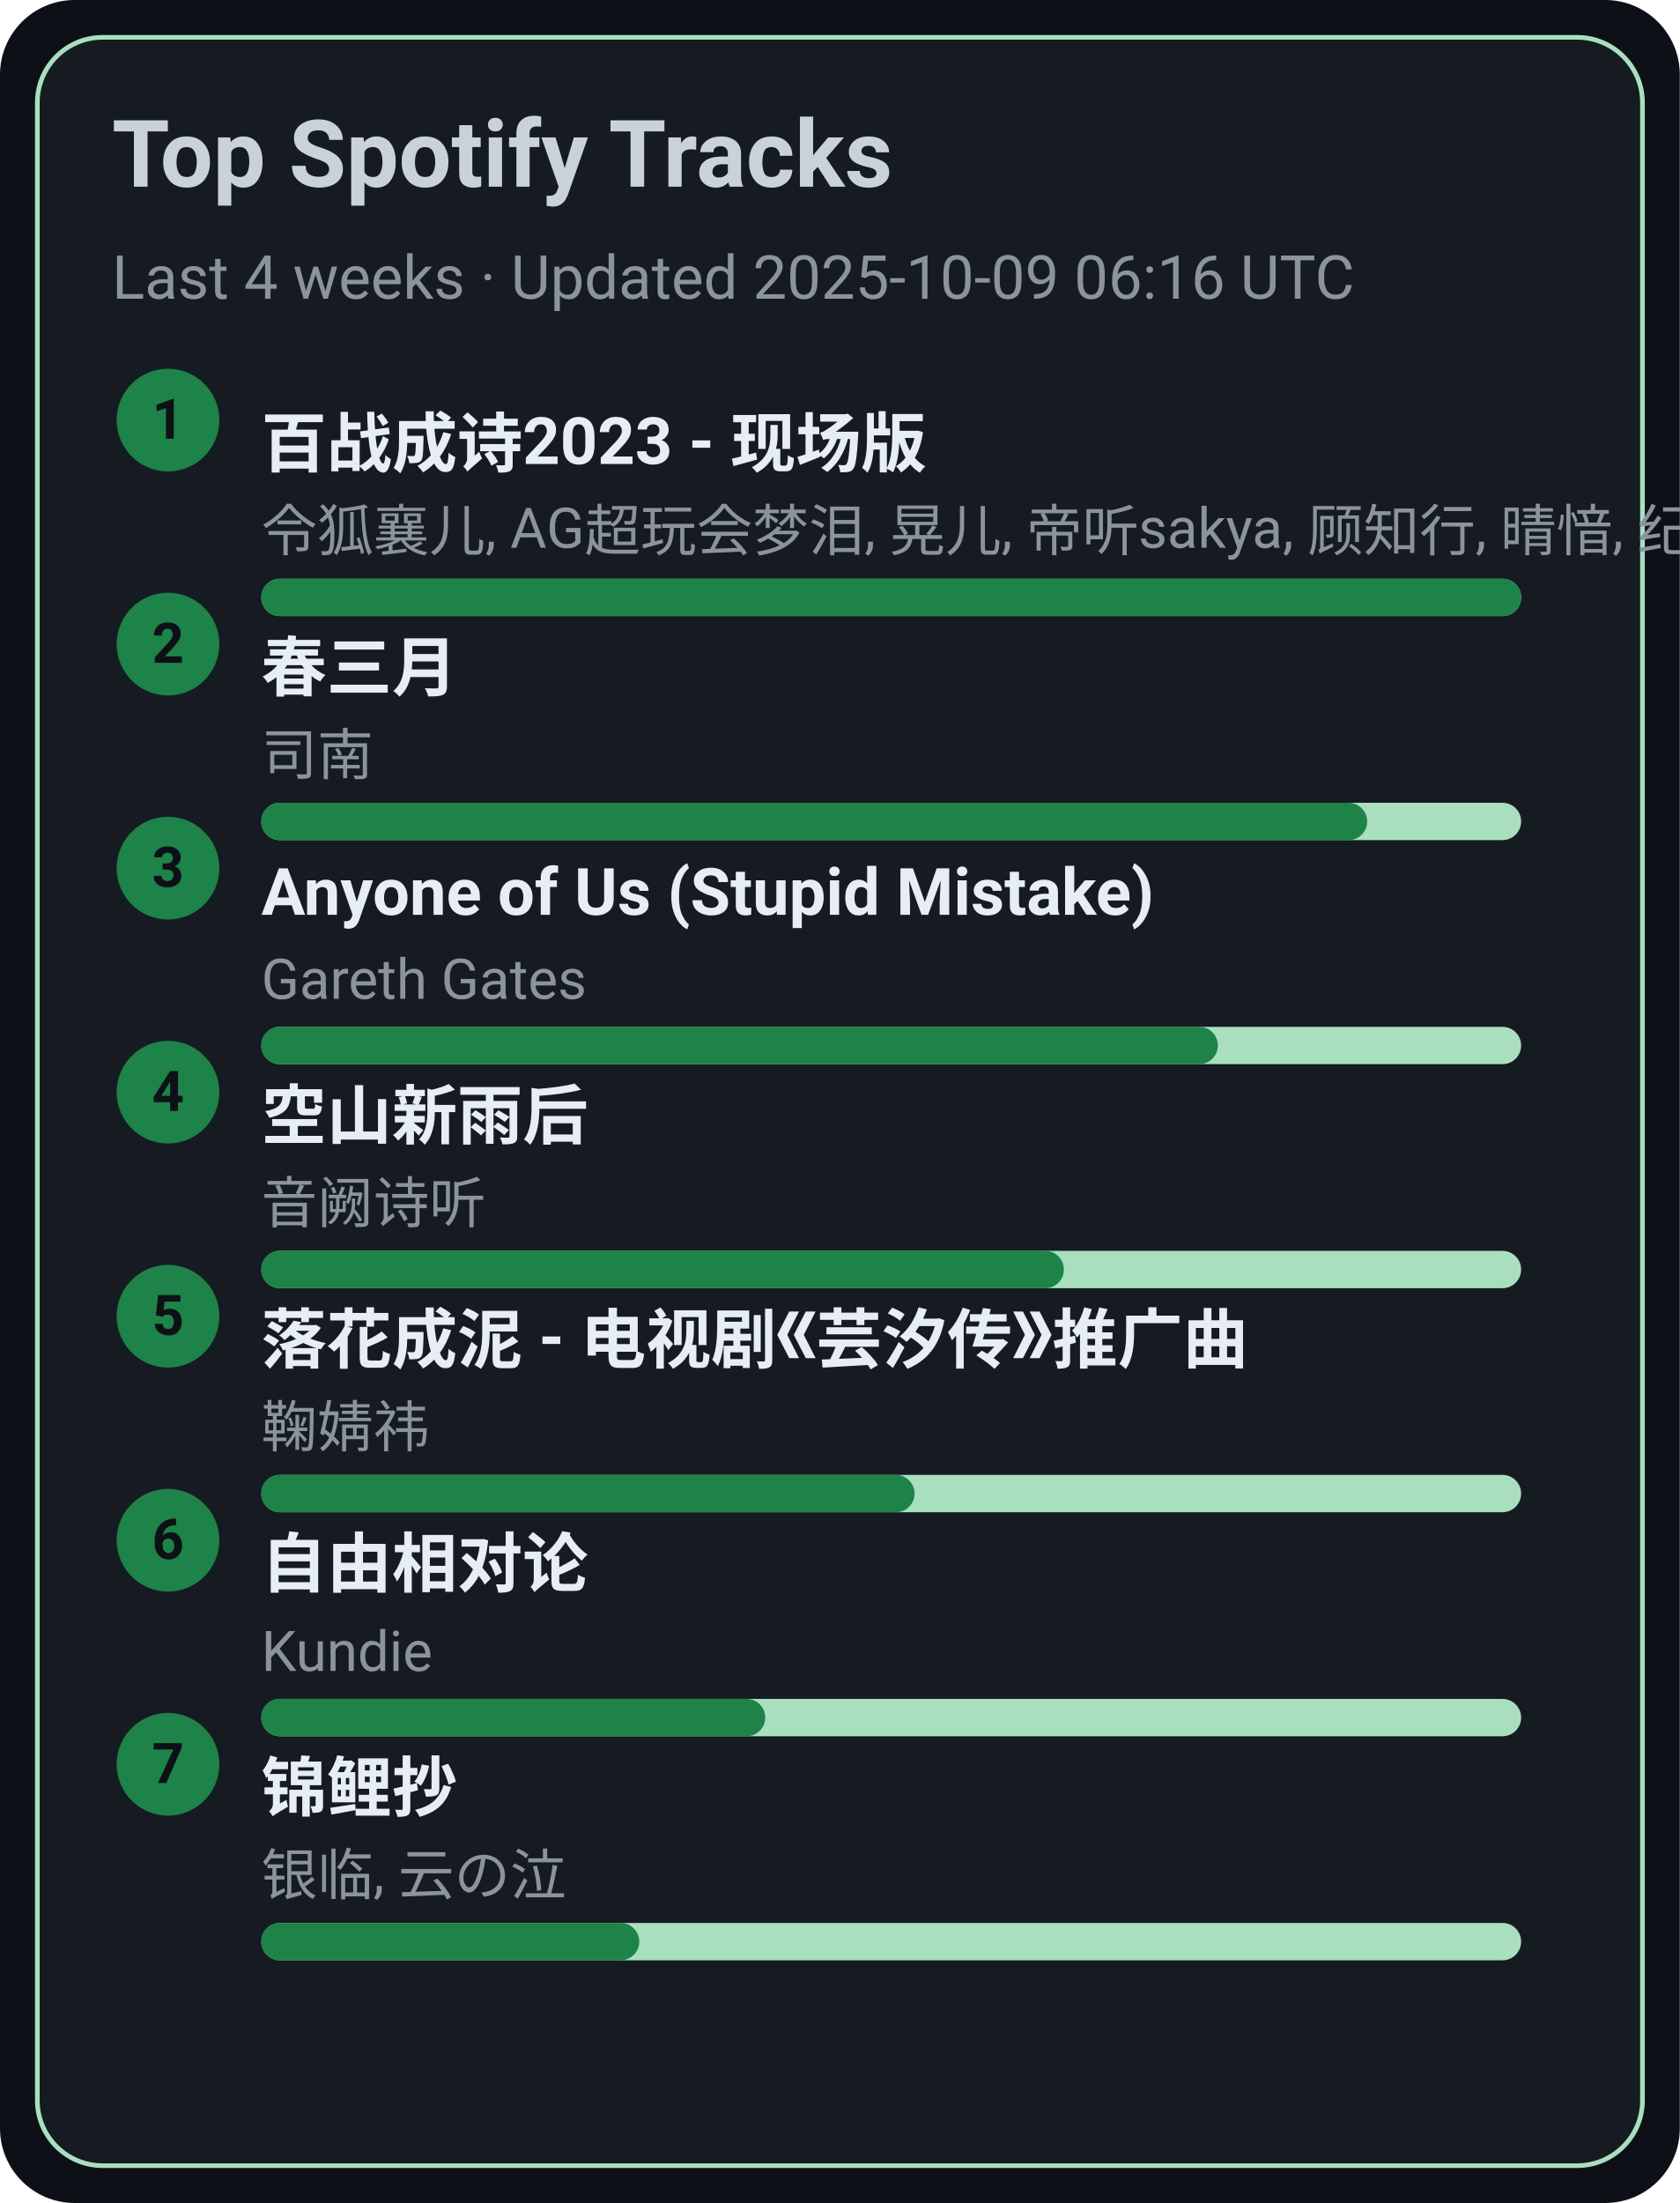
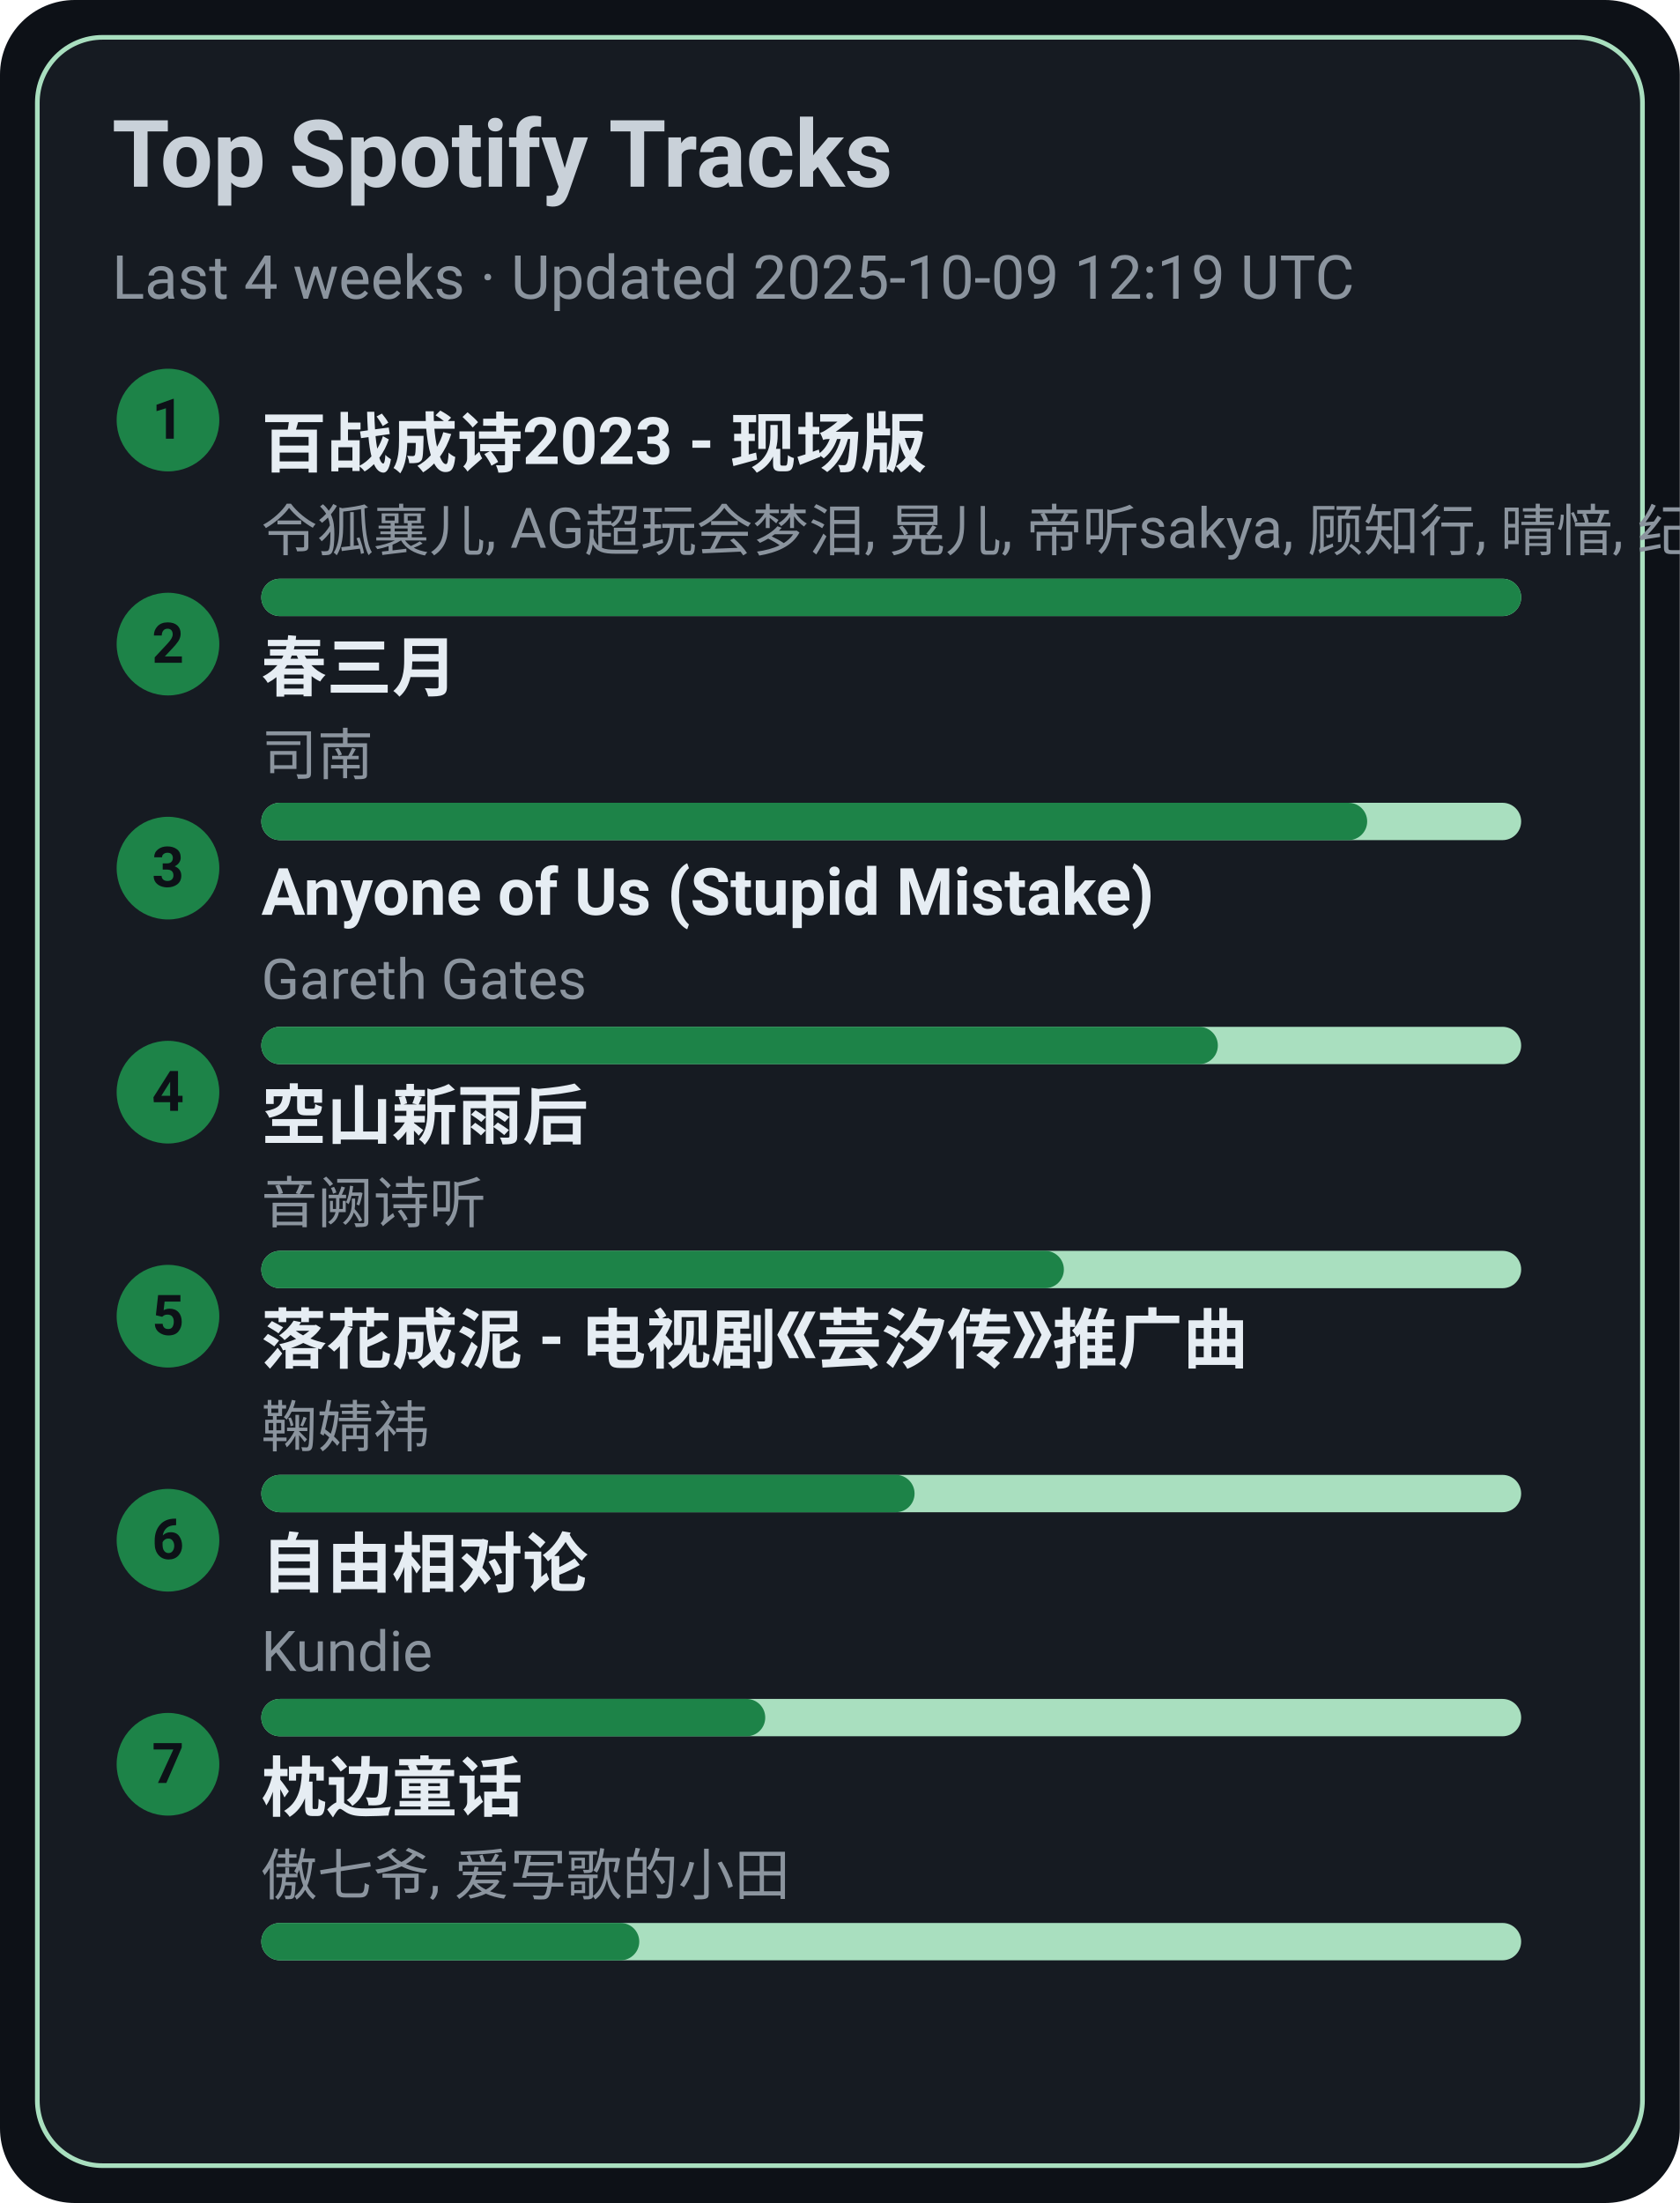
<svg xmlns="http://www.w3.org/2000/svg" width="360" height="472" viewBox="0 0 360 472">
  <style>text{font-family:-apple-system,BlinkMacSystemFont,Segoe UI,Roboto,Ubuntu,Helvetica Neue,Arial,Noto Sans,sans-serif}</style>
  <rect width="360" height="472" rx="16" fill="#0d1117" />
  <rect x="8" y="8" width="344" height="456" rx="14" fill="#161b22" stroke="#A9DFBF" />
  <text x="24" y="40" font-size="20" fill="#c9d1d9" font-weight="600">Top Spotify Tracks</text>
-   <text x="24" y="64" font-size="13" fill="#8b949e">Last 4 weeks · Updated 2025-10-09 06:16 UTC</text>
+   <text x="24" y="64" font-size="13" fill="#8b949e">Last 4 weeks · Updated 2025-10-09 12:19 UTC</text>
  <circle cx="36" cy="90" r="11" fill="#1D8348" />
  <text x="36" y="94" text-anchor="middle" font-size="12" fill="#0d1117" font-weight="700">1</text>
  <a href="https://open.spotify.com/track/2gttnS8fWnDwziLFt2TLEi" target="_blank" rel="noopener noreferrer">
    <text x="56" y="100" font-size="14" fill="#e6edf3" font-weight="600">百战成诗2023 - 现场版</text>
  </a>
  <text x="56" y="118" font-size="12" fill="#8b949e">令狐襄儿, AG超玩会梦泪, 晃儿, 帝听sakya, 顾知行, 晴愔, 纪粹希, 于冬然, 呦猫UNEKO</text>
  <rect x="56" y="124" width="270" height="8" rx="4" fill="#A9DFBF" />
  <rect x="56" y="124" width="270" height="8" rx="4" fill="#1D8348" />
  <circle cx="36" cy="138" r="11" fill="#1D8348" />
  <text x="36" y="142" text-anchor="middle" font-size="12" fill="#0d1117" font-weight="700">2</text>
  <a href="https://open.spotify.com/track/5A9BOP4WTk2UayDlMb8w98" target="_blank" rel="noopener noreferrer">
    <text x="56" y="148" font-size="14" fill="#e6edf3" font-weight="600">春三月</text>
  </a>
  <text x="56" y="166" font-size="12" fill="#8b949e">司南</text>
  <rect x="56" y="172" width="270" height="8" rx="4" fill="#A9DFBF" />
  <rect x="56" y="172" width="237" height="8" rx="4" fill="#1D8348" />
  <circle cx="36" cy="186" r="11" fill="#1D8348" />
  <text x="36" y="190" text-anchor="middle" font-size="12" fill="#0d1117" font-weight="700">3</text>
  <a href="https://open.spotify.com/track/7KZo8AI9F3Vnn3FXEYBL9f" target="_blank" rel="noopener noreferrer">
    <text x="56" y="196" font-size="14" fill="#e6edf3" font-weight="600">Anyone of Us (Stupid Mistake)</text>
  </a>
  <text x="56" y="214" font-size="12" fill="#8b949e">Gareth Gates</text>
  <rect x="56" y="220" width="270" height="8" rx="4" fill="#A9DFBF" />
  <rect x="56" y="220" width="205" height="8" rx="4" fill="#1D8348" />
  <circle cx="36" cy="234" r="11" fill="#1D8348" />
  <text x="36" y="238" text-anchor="middle" font-size="12" fill="#0d1117" font-weight="700">4</text>
  <a href="https://open.spotify.com/track/7c1D58U8AIVOGlYzh5U6sk" target="_blank" rel="noopener noreferrer">
    <text x="56" y="244" font-size="14" fill="#e6edf3" font-weight="600">空山新雨后</text>
  </a>
  <text x="56" y="262" font-size="12" fill="#8b949e">音阙诗听</text>
  <rect x="56" y="268" width="270" height="8" rx="4" fill="#A9DFBF" />
  <rect x="56" y="268" width="172" height="8" rx="4" fill="#1D8348" />
  <circle cx="36" cy="282" r="11" fill="#1D8348" />
  <text x="36" y="286" text-anchor="middle" font-size="12" fill="#0d1117" font-weight="700">5</text>
  <a href="https://open.spotify.com/track/3kOZsJz3crGIWWHeoCNa0O" target="_blank" rel="noopener noreferrer">
    <text x="56" y="292" font-size="14" fill="#e6edf3" font-weight="600">落花成泥 - 电视剧《芸汐传》推广曲</text>
  </a>
  <text x="56" y="310" font-size="12" fill="#8b949e">鞠婧祎</text>
  <rect x="56" y="316" width="270" height="8" rx="4" fill="#A9DFBF" />
  <rect x="56" y="316" width="140" height="8" rx="4" fill="#1D8348" />
  <circle cx="36" cy="330" r="11" fill="#1D8348" />
  <text x="36" y="334" text-anchor="middle" font-size="12" fill="#0d1117" font-weight="700">6</text>
  <a href="https://open.spotify.com/track/1np2B0M4TkyE1xgpjG4dJn" target="_blank" rel="noopener noreferrer">
    <text x="56" y="340" font-size="14" fill="#e6edf3" font-weight="600">自由相对论</text>
  </a>
  <text x="56" y="358" font-size="12" fill="#8b949e">Kundie</text>
  <rect x="56" y="364" width="270" height="8" rx="4" fill="#A9DFBF" />
  <rect x="56" y="364" width="108" height="8" rx="4" fill="#1D8348" />
  <circle cx="36" cy="378" r="11" fill="#1D8348" />
  <text x="36" y="382" text-anchor="middle" font-size="12" fill="#0d1117" font-weight="700">7</text>
-   <a href="https://open.spotify.com/track/1KBIv1xAf0VhKsHrZaTVKu" target="_blank" rel="noopener noreferrer">
-     <text x="56" y="388" font-size="14" fill="#e6edf3" font-weight="600">锦鲤抄</text>
+   <a href="https://open.spotify.com/track/3I8tlHNA9NM8dL0B23xGIY" target="_blank" rel="noopener noreferrer">
+     <text x="56" y="388" font-size="14" fill="#e6edf3" font-weight="600">枕边童话</text>
  </a>
-   <text x="56" y="406" font-size="12" fill="#8b949e">银临, 云の泣</text>
+   <text x="56" y="406" font-size="12" fill="#8b949e">傲七爷, 爱写歌的小田</text>
  <rect x="56" y="412" width="270" height="8" rx="4" fill="#A9DFBF" />
  <rect x="56" y="412" width="81" height="8" rx="4" fill="#1D8348" />
</svg>
